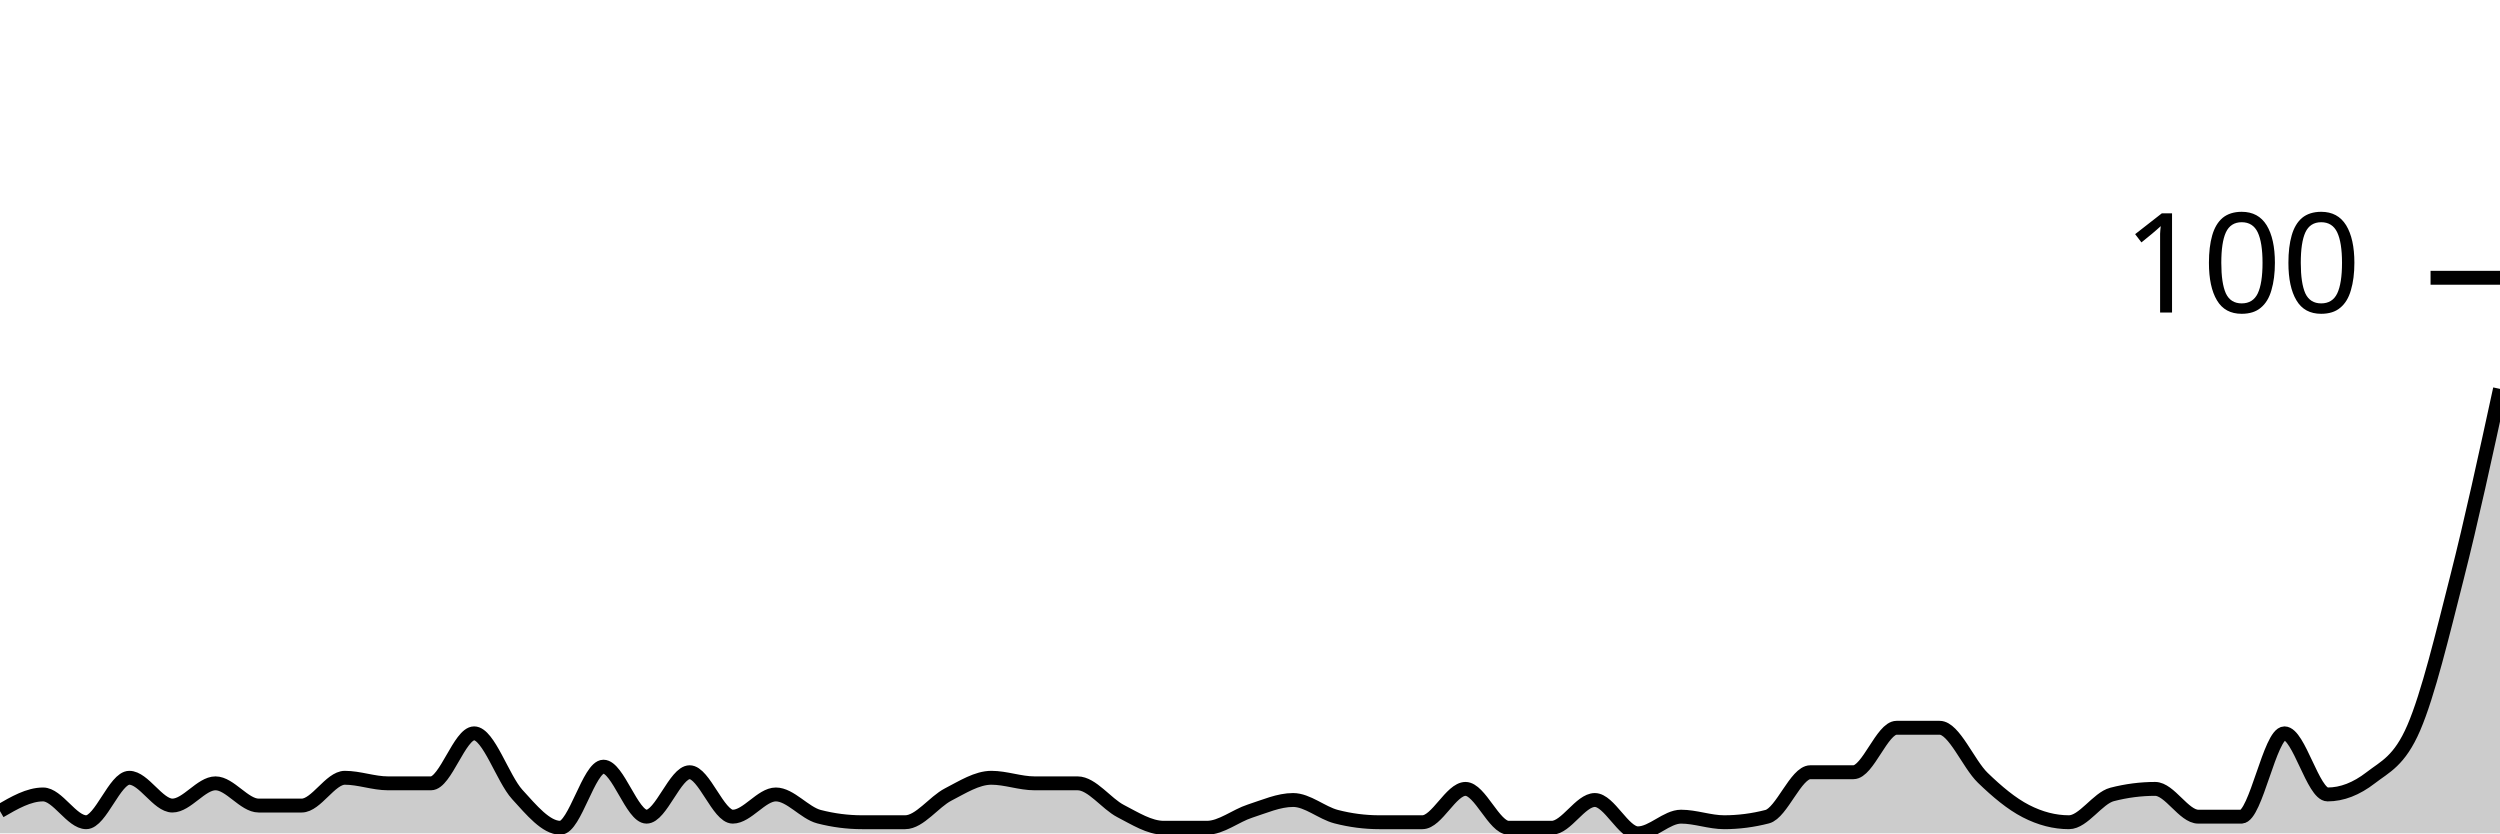
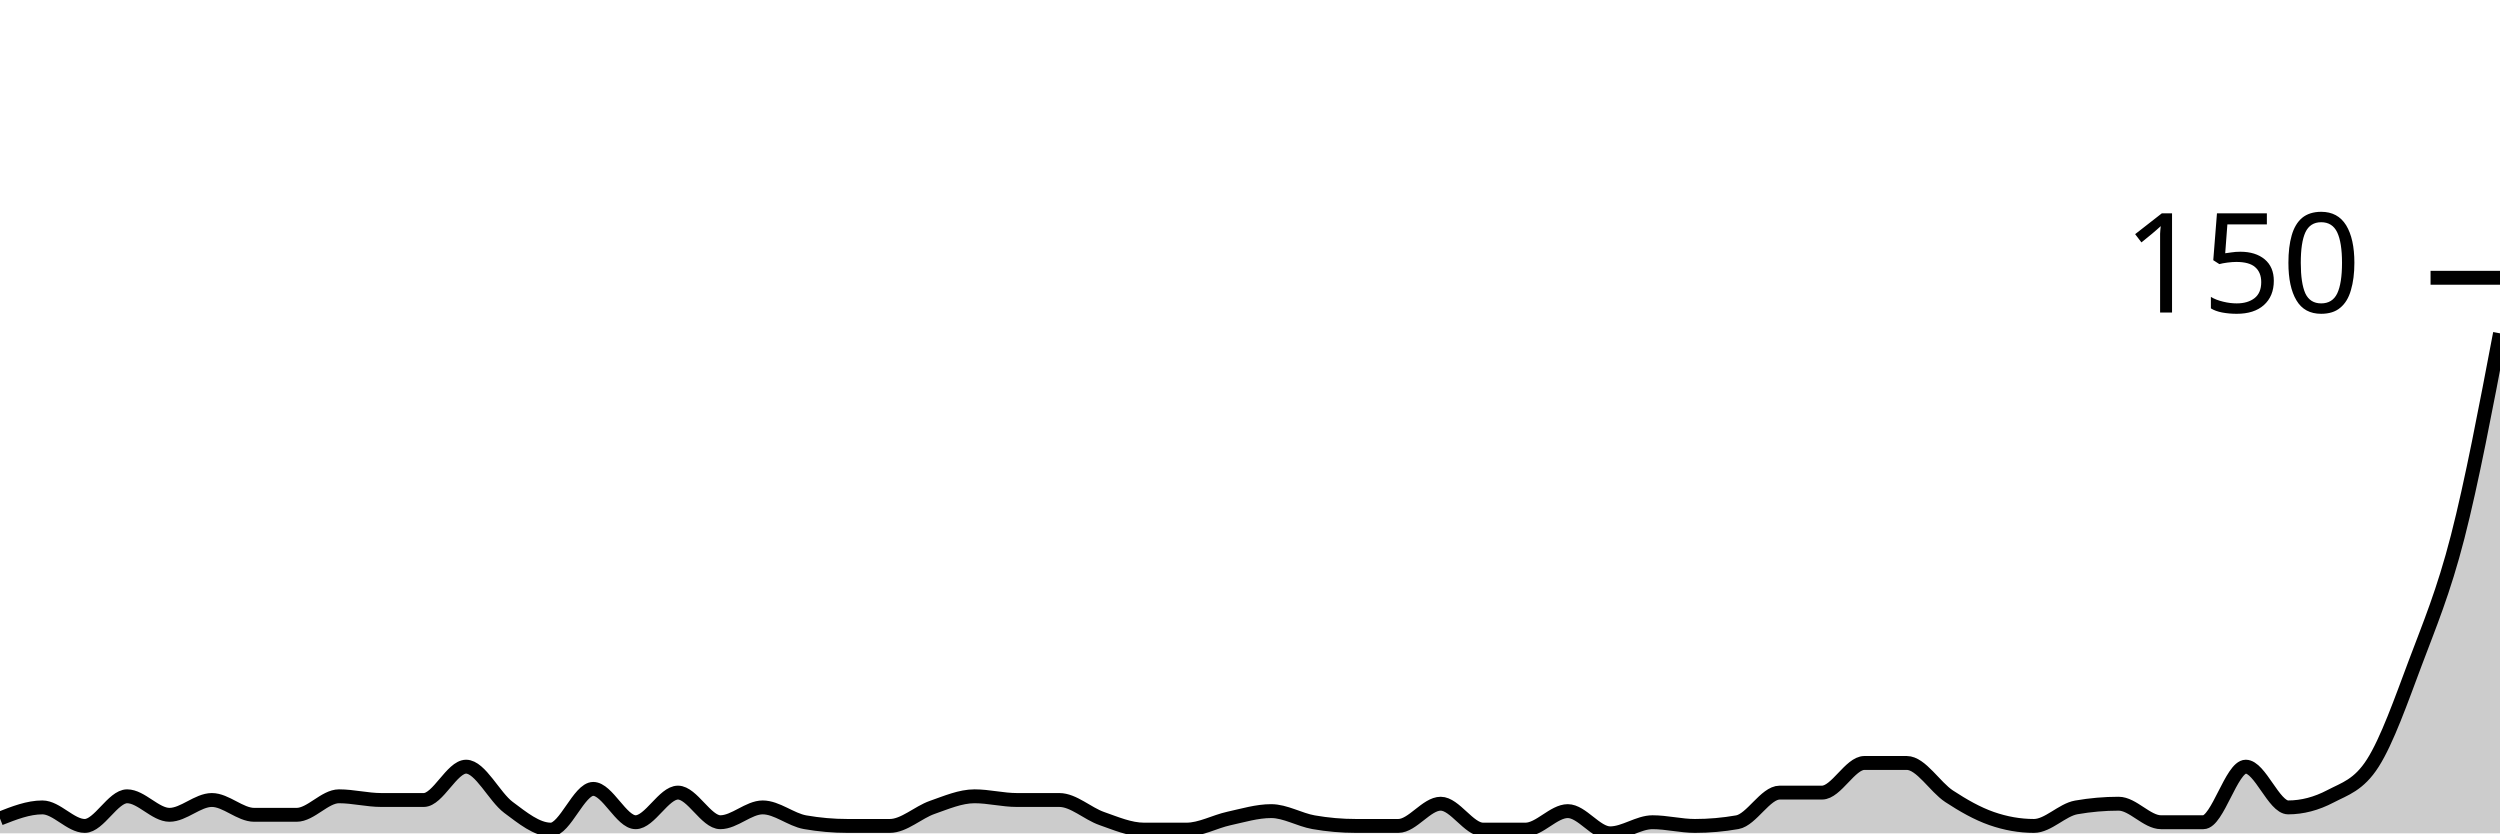
<svg xmlns="http://www.w3.org/2000/svg" viewBox="0 0 180 60">
  <g transform="translate(0,20)">
-     <path class="area" fill="rgba(0, 0, 0, 0.2)" d="M0,38.4C1.034,37.8,2.069,37.2,3.103,37.2C4.138,37.2,5.172,39.2,6.207,39.2C7.241,39.2,8.276,36,9.31,36C10.345,36,11.379,38,12.414,38C13.448,38,14.483,36.4,15.517,36.4C16.552,36.4,17.586,38,18.621,38C19.655,38,20.69,38,21.724,38C22.759,38,23.793,36,24.828,36C25.862,36,26.897,36.4,27.931,36.4C28.966,36.4,30,36.4,31.034,36.4C32.069,36.4,33.103,32.8,34.138,32.8C35.172,32.8,36.207,36.067,37.241,37.2C38.276,38.333,39.31,39.6,40.345,39.6C41.379,39.6,42.414,35.2,43.448,35.2C44.483,35.2,45.517,38.8,46.552,38.8C47.586,38.8,48.621,35.6,49.655,35.6C50.69,35.6,51.724,38.8,52.759,38.8C53.793,38.8,54.828,37.2,55.862,37.2C56.897,37.2,57.931,38.533,58.966,38.8C60,39.067,61.034,39.2,62.069,39.2C63.103,39.2,64.138,39.2,65.172,39.2C66.207,39.2,67.241,37.733,68.276,37.2C69.31,36.667,70.345,36,71.379,36C72.414,36,73.448,36.4,74.483,36.4C75.517,36.4,76.552,36.4,77.586,36.4C78.621,36.4,79.655,37.867,80.69,38.4C81.724,38.933,82.759,39.6,83.793,39.6C84.828,39.6,85.862,39.6,86.897,39.6C87.931,39.6,88.966,38.733,90,38.4C91.034,38.067,92.069,37.6,93.103,37.6C94.138,37.6,95.172,38.533,96.207,38.8C97.241,39.067,98.276,39.2,99.31,39.2C100.345,39.2,101.379,39.2,102.414,39.2C103.448,39.2,104.483,36.8,105.517,36.8C106.552,36.8,107.586,39.6,108.621,39.6C109.655,39.6,110.69,39.6,111.724,39.6C112.759,39.6,113.793,37.6,114.828,37.6C115.862,37.6,116.897,40,117.931,40C118.966,40,120,38.8,121.034,38.8C122.069,38.8,123.103,39.2,124.138,39.2C125.172,39.2,126.207,39.067,127.241,38.8C128.276,38.533,129.31,35.6,130.345,35.6C131.379,35.6,132.414,35.6,133.448,35.6C134.483,35.6,135.517,32.4,136.552,32.4C137.586,32.4,138.621,32.4,139.655,32.4C140.69,32.4,141.724,35,142.759,36C143.793,37,144.828,37.867,145.862,38.4C146.897,38.933,147.931,39.2,148.966,39.2C150,39.2,151.034,37.467,152.069,37.2C153.103,36.933,154.138,36.8,155.172,36.8C156.207,36.8,157.241,38.8,158.276,38.8C159.31,38.8,160.345,38.8,161.379,38.8C162.414,38.8,163.448,32.8,164.483,32.8C165.517,32.8,166.552,37.2,167.586,37.2C168.621,37.2,169.655,36.8,170.69,36C171.724,35.2,172.759,34.8,173.793,32.4C174.828,30,175.862,25.667,176.897,21.6C177.931,17.533,178.966,12.767,180,8L180,40C178.966,40,177.931,40,176.897,40C175.862,40,174.828,40,173.793,40C172.759,40,171.724,40,170.69,40C169.655,40,168.621,40,167.586,40C166.552,40,165.517,40,164.483,40C163.448,40,162.414,40,161.379,40C160.345,40,159.31,40,158.276,40C157.241,40,156.207,40,155.172,40C154.138,40,153.103,40,152.069,40C151.034,40,150,40,148.966,40C147.931,40,146.897,40,145.862,40C144.828,40,143.793,40,142.759,40C141.724,40,140.69,40,139.655,40C138.621,40,137.586,40,136.552,40C135.517,40,134.483,40,133.448,40C132.414,40,131.379,40,130.345,40C129.31,40,128.276,40,127.241,40C126.207,40,125.172,40,124.138,40C123.103,40,122.069,40,121.034,40C120,40,118.966,40,117.931,40C116.897,40,115.862,40,114.828,40C113.793,40,112.759,40,111.724,40C110.69,40,109.655,40,108.621,40C107.586,40,106.552,40,105.517,40C104.483,40,103.448,40,102.414,40C101.379,40,100.345,40,99.31,40C98.276,40,97.241,40,96.207,40C95.172,40,94.138,40,93.103,40C92.069,40,91.034,40,90,40C88.966,40,87.931,40,86.897,40C85.862,40,84.828,40,83.793,40C82.759,40,81.724,40,80.69,40C79.655,40,78.621,40,77.586,40C76.552,40,75.517,40,74.483,40C73.448,40,72.414,40,71.379,40C70.345,40,69.31,40,68.276,40C67.241,40,66.207,40,65.172,40C64.138,40,63.103,40,62.069,40C61.034,40,60,40,58.966,40C57.931,40,56.897,40,55.862,40C54.828,40,53.793,40,52.759,40C51.724,40,50.69,40,49.655,40C48.621,40,47.586,40,46.552,40C45.517,40,44.483,40,43.448,40C42.414,40,41.379,40,40.345,40C39.31,40,38.276,40,37.241,40C36.207,40,35.172,40,34.138,40C33.103,40,32.069,40,31.034,40C30,40,28.966,40,27.931,40C26.897,40,25.862,40,24.828,40C23.793,40,22.759,40,21.724,40C20.69,40,19.655,40,18.621,40C17.586,40,16.552,40,15.517,40C14.483,40,13.448,40,12.414,40C11.379,40,10.345,40,9.31,40C8.276,40,7.241,40,6.207,40C5.172,40,4.138,40,3.103,40C2.069,40,1.034,40,0,40Z" />
-     <path class="line" stroke="black" fill="none" d="M0,38.4C1.034,37.8,2.069,37.2,3.103,37.2C4.138,37.2,5.172,39.2,6.207,39.2C7.241,39.2,8.276,36,9.31,36C10.345,36,11.379,38,12.414,38C13.448,38,14.483,36.4,15.517,36.4C16.552,36.4,17.586,38,18.621,38C19.655,38,20.69,38,21.724,38C22.759,38,23.793,36,24.828,36C25.862,36,26.897,36.4,27.931,36.4C28.966,36.4,30,36.4,31.034,36.4C32.069,36.4,33.103,32.8,34.138,32.8C35.172,32.8,36.207,36.067,37.241,37.2C38.276,38.333,39.31,39.6,40.345,39.6C41.379,39.6,42.414,35.2,43.448,35.2C44.483,35.2,45.517,38.8,46.552,38.8C47.586,38.8,48.621,35.6,49.655,35.6C50.69,35.6,51.724,38.8,52.759,38.8C53.793,38.8,54.828,37.2,55.862,37.2C56.897,37.2,57.931,38.533,58.966,38.8C60,39.067,61.034,39.2,62.069,39.2C63.103,39.2,64.138,39.2,65.172,39.2C66.207,39.2,67.241,37.733,68.276,37.2C69.31,36.667,70.345,36,71.379,36C72.414,36,73.448,36.4,74.483,36.4C75.517,36.4,76.552,36.4,77.586,36.4C78.621,36.4,79.655,37.867,80.69,38.4C81.724,38.933,82.759,39.6,83.793,39.6C84.828,39.6,85.862,39.6,86.897,39.6C87.931,39.6,88.966,38.733,90,38.4C91.034,38.067,92.069,37.6,93.103,37.6C94.138,37.6,95.172,38.533,96.207,38.8C97.241,39.067,98.276,39.2,99.31,39.2C100.345,39.2,101.379,39.2,102.414,39.2C103.448,39.2,104.483,36.8,105.517,36.8C106.552,36.8,107.586,39.6,108.621,39.6C109.655,39.6,110.69,39.6,111.724,39.6C112.759,39.6,113.793,37.6,114.828,37.6C115.862,37.6,116.897,40,117.931,40C118.966,40,120,38.8,121.034,38.8C122.069,38.8,123.103,39.2,124.138,39.2C125.172,39.2,126.207,39.067,127.241,38.8C128.276,38.533,129.31,35.6,130.345,35.6C131.379,35.6,132.414,35.6,133.448,35.6C134.483,35.6,135.517,32.4,136.552,32.4C137.586,32.4,138.621,32.4,139.655,32.4C140.69,32.4,141.724,35,142.759,36C143.793,37,144.828,37.867,145.862,38.4C146.897,38.933,147.931,39.2,148.966,39.2C150,39.2,151.034,37.467,152.069,37.2C153.103,36.933,154.138,36.8,155.172,36.8C156.207,36.8,157.241,38.8,158.276,38.8C159.31,38.8,160.345,38.8,161.379,38.8C162.414,38.8,163.448,32.8,164.483,32.8C165.517,32.8,166.552,37.2,167.586,37.2C168.621,37.2,169.655,36.8,170.69,36C171.724,35.2,172.759,34.8,173.793,32.4C174.828,30,175.862,25.667,176.897,21.6C177.931,17.533,178.966,12.767,180,8" />
+     <path class="area" fill="rgba(0, 0, 0, 0.2)" d="M0,38.933C1.017,38.533,2.034,38.133,3.051,38.133C4.068,38.133,5.085,39.467,6.102,39.467C7.119,39.467,8.136,37.333,9.153,37.333C10.169,37.333,11.186,38.667,12.203,38.667C13.22,38.667,14.237,37.6,15.254,37.6C16.271,37.6,17.288,38.667,18.305,38.667C19.322,38.667,20.339,38.667,21.356,38.667C22.373,38.667,23.39,37.333,24.407,37.333C25.424,37.333,26.441,37.6,27.458,37.6C28.475,37.6,29.492,37.6,30.508,37.6C31.525,37.6,32.542,35.2,33.559,35.2C34.576,35.2,35.593,37.378,36.61,38.133C37.627,38.889,38.644,39.733,39.661,39.733C40.678,39.733,41.695,36.8,42.712,36.8C43.729,36.8,44.746,39.2,45.763,39.2C46.78,39.2,47.797,37.067,48.814,37.067C49.831,37.067,50.847,39.2,51.864,39.2C52.881,39.2,53.898,38.133,54.915,38.133C55.932,38.133,56.949,39.022,57.966,39.2C58.983,39.378,60,39.467,61.017,39.467C62.034,39.467,63.051,39.467,64.068,39.467C65.085,39.467,66.102,38.489,67.119,38.133C68.136,37.778,69.153,37.333,70.169,37.333C71.186,37.333,72.203,37.6,73.22,37.6C74.237,37.6,75.254,37.6,76.271,37.6C77.288,37.6,78.305,38.578,79.322,38.933C80.339,39.289,81.356,39.733,82.373,39.733C83.39,39.733,84.407,39.733,85.424,39.733C86.441,39.733,87.458,39.156,88.475,38.933C89.492,38.711,90.508,38.4,91.525,38.4C92.542,38.4,93.559,39.022,94.576,39.2C95.593,39.378,96.61,39.467,97.627,39.467C98.644,39.467,99.661,39.467,100.678,39.467C101.695,39.467,102.712,37.867,103.729,37.867C104.746,37.867,105.763,39.733,106.78,39.733C107.797,39.733,108.814,39.733,109.831,39.733C110.847,39.733,111.864,38.4,112.881,38.4C113.898,38.4,114.915,40,115.932,40C116.949,40,117.966,39.2,118.983,39.2C120,39.2,121.017,39.467,122.034,39.467C123.051,39.467,124.068,39.378,125.085,39.2C126.102,39.022,127.119,37.067,128.136,37.067C129.153,37.067,130.169,37.067,131.186,37.067C132.203,37.067,133.22,34.933,134.237,34.933C135.254,34.933,136.271,34.933,137.288,34.933C138.305,34.933,139.322,36.667,140.339,37.333C141.356,38,142.373,38.578,143.39,38.933C144.407,39.289,145.424,39.467,146.441,39.467C147.458,39.467,148.475,38.311,149.492,38.133C150.508,37.956,151.525,37.867,152.542,37.867C153.559,37.867,154.576,39.2,155.593,39.2C156.61,39.2,157.627,39.2,158.644,39.2C159.661,39.2,160.678,35.2,161.695,35.2C162.712,35.2,163.729,38.133,164.746,38.133C165.763,38.133,166.78,37.867,167.797,37.333C168.814,36.8,169.831,36.533,170.847,34.933C171.864,33.333,172.881,30.444,173.898,27.733C174.915,25.022,175.932,22.622,176.949,18.667C177.966,14.711,178.983,9.356,180,4L180,40C178.983,40,177.966,40,176.949,40C175.932,40,174.915,40,173.898,40C172.881,40,171.864,40,170.847,40C169.831,40,168.814,40,167.797,40C166.78,40,165.763,40,164.746,40C163.729,40,162.712,40,161.695,40C160.678,40,159.661,40,158.644,40C157.627,40,156.61,40,155.593,40C154.576,40,153.559,40,152.542,40C151.525,40,150.508,40,149.492,40C148.475,40,147.458,40,146.441,40C145.424,40,144.407,40,143.39,40C142.373,40,141.356,40,140.339,40C139.322,40,138.305,40,137.288,40C136.271,40,135.254,40,134.237,40C133.22,40,132.203,40,131.186,40C130.169,40,129.153,40,128.136,40C127.119,40,126.102,40,125.085,40C124.068,40,123.051,40,122.034,40C121.017,40,120,40,118.983,40C117.966,40,116.949,40,115.932,40C114.915,40,113.898,40,112.881,40C111.864,40,110.847,40,109.831,40C108.814,40,107.797,40,106.78,40C105.763,40,104.746,40,103.729,40C102.712,40,101.695,40,100.678,40C99.661,40,98.644,40,97.627,40C96.61,40,95.593,40,94.576,40C93.559,40,92.542,40,91.525,40C90.508,40,89.492,40,88.475,40C87.458,40,86.441,40,85.424,40C84.407,40,83.39,40,82.373,40C81.356,40,80.339,40,79.322,40C78.305,40,77.288,40,76.271,40C75.254,40,74.237,40,73.22,40C72.203,40,71.186,40,70.169,40C69.153,40,68.136,40,67.119,40C66.102,40,65.085,40,64.068,40C63.051,40,62.034,40,61.017,40C60,40,58.983,40,57.966,40C56.949,40,55.932,40,54.915,40C53.898,40,52.881,40,51.864,40C50.847,40,49.831,40,48.814,40C47.797,40,46.78,40,45.763,40C44.746,40,43.729,40,42.712,40C41.695,40,40.678,40,39.661,40C38.644,40,37.627,40,36.61,40C35.593,40,34.576,40,33.559,40C32.542,40,31.525,40,30.508,40C29.492,40,28.475,40,27.458,40C26.441,40,25.424,40,24.407,40C23.39,40,22.373,40,21.356,40C20.339,40,19.322,40,18.305,40C17.288,40,16.271,40,15.254,40C14.237,40,13.22,40,12.203,40C11.186,40,10.169,40,9.153,40C8.136,40,7.119,40,6.102,40C5.085,40,4.068,40,3.051,40C2.034,40,1.017,40,0,40Z" />
+     <path class="line" stroke="black" fill="none" d="M0,38.933C1.017,38.533,2.034,38.133,3.051,38.133C4.068,38.133,5.085,39.467,6.102,39.467C7.119,39.467,8.136,37.333,9.153,37.333C10.169,37.333,11.186,38.667,12.203,38.667C13.22,38.667,14.237,37.6,15.254,37.6C16.271,37.6,17.288,38.667,18.305,38.667C19.322,38.667,20.339,38.667,21.356,38.667C22.373,38.667,23.39,37.333,24.407,37.333C25.424,37.333,26.441,37.6,27.458,37.6C28.475,37.6,29.492,37.6,30.508,37.6C31.525,37.6,32.542,35.2,33.559,35.2C34.576,35.2,35.593,37.378,36.61,38.133C37.627,38.889,38.644,39.733,39.661,39.733C40.678,39.733,41.695,36.8,42.712,36.8C43.729,36.8,44.746,39.2,45.763,39.2C46.78,39.2,47.797,37.067,48.814,37.067C49.831,37.067,50.847,39.2,51.864,39.2C52.881,39.2,53.898,38.133,54.915,38.133C55.932,38.133,56.949,39.022,57.966,39.2C58.983,39.378,60,39.467,61.017,39.467C62.034,39.467,63.051,39.467,64.068,39.467C65.085,39.467,66.102,38.489,67.119,38.133C68.136,37.778,69.153,37.333,70.169,37.333C71.186,37.333,72.203,37.6,73.22,37.6C74.237,37.6,75.254,37.6,76.271,37.6C77.288,37.6,78.305,38.578,79.322,38.933C80.339,39.289,81.356,39.733,82.373,39.733C83.39,39.733,84.407,39.733,85.424,39.733C86.441,39.733,87.458,39.156,88.475,38.933C89.492,38.711,90.508,38.4,91.525,38.4C92.542,38.4,93.559,39.022,94.576,39.2C95.593,39.378,96.61,39.467,97.627,39.467C98.644,39.467,99.661,39.467,100.678,39.467C101.695,39.467,102.712,37.867,103.729,37.867C104.746,37.867,105.763,39.733,106.78,39.733C107.797,39.733,108.814,39.733,109.831,39.733C110.847,39.733,111.864,38.4,112.881,38.4C113.898,38.4,114.915,40,115.932,40C116.949,40,117.966,39.2,118.983,39.2C120,39.2,121.017,39.467,122.034,39.467C123.051,39.467,124.068,39.378,125.085,39.2C126.102,39.022,127.119,37.067,128.136,37.067C129.153,37.067,130.169,37.067,131.186,37.067C132.203,37.067,133.22,34.933,134.237,34.933C135.254,34.933,136.271,34.933,137.288,34.933C138.305,34.933,139.322,36.667,140.339,37.333C141.356,38,142.373,38.578,143.39,38.933C144.407,39.289,145.424,39.467,146.441,39.467C147.458,39.467,148.475,38.311,149.492,38.133C150.508,37.956,151.525,37.867,152.542,37.867C153.559,37.867,154.576,39.2,155.593,39.2C156.61,39.2,157.627,39.2,158.644,39.2C159.661,39.2,160.678,35.2,161.695,35.2C162.712,35.2,163.729,38.133,164.746,38.133C165.763,38.133,166.78,37.867,167.797,37.333C168.814,36.8,169.831,36.533,170.847,34.933C171.864,33.333,172.881,30.444,173.898,27.733C174.915,25.022,175.932,22.622,176.949,18.667C177.966,14.711,178.983,9.356,180,4" />
    <path class="axis-ceiling" stroke-width="1" stroke="black" fill="none" d="M175,0L180,0" />
-     <text class="axis-ceiling-label" font-family="sans-serif" text-anchor="end" font-size="10px" x="170" y="2.5">100</text>
+     <text class="axis-ceiling-label" font-family="sans-serif" text-anchor="end" font-size="10px" x="170" y="2.5">150</text>
  </g>
</svg>
